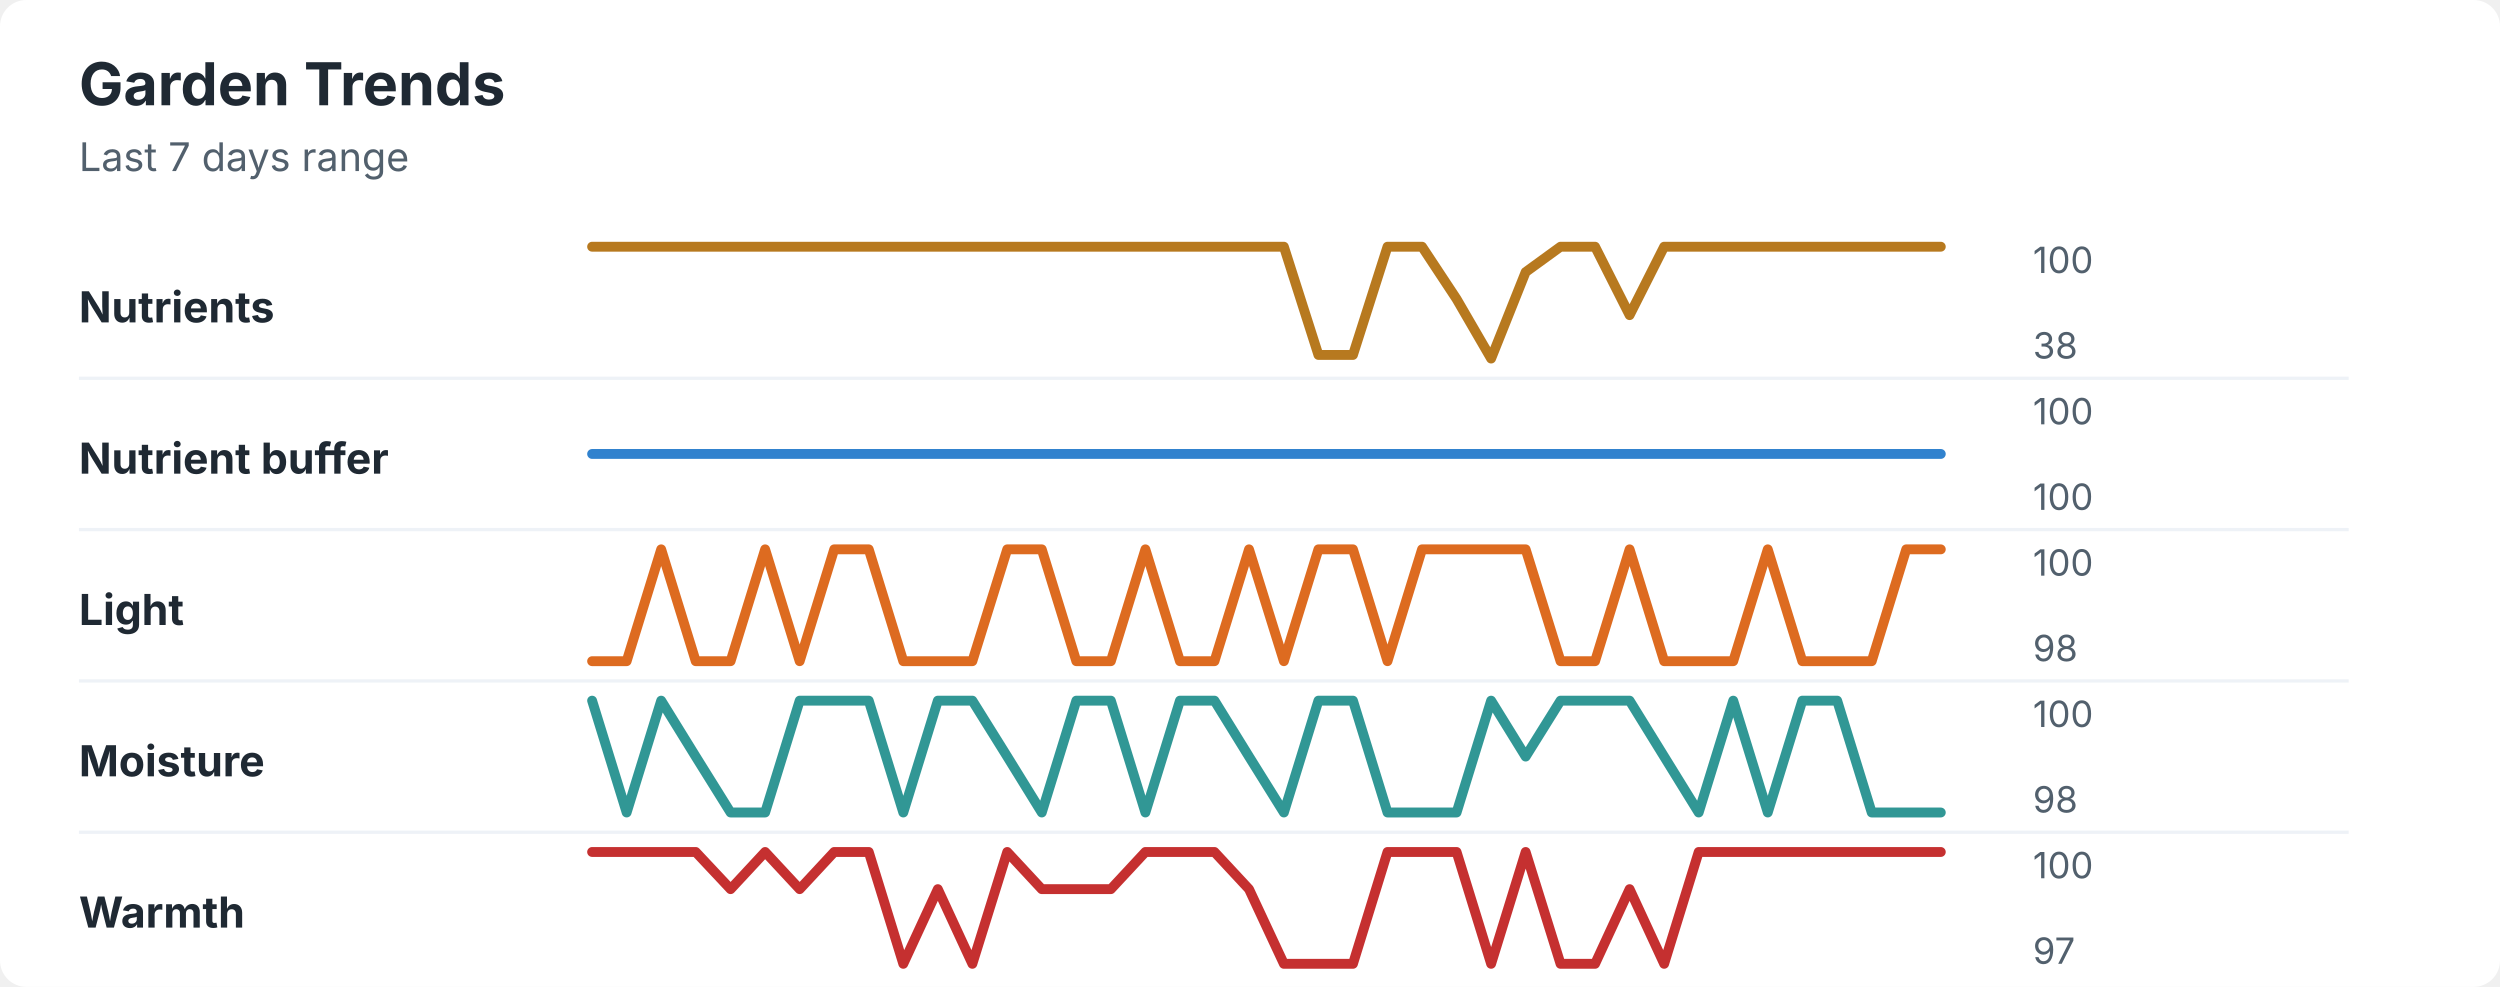
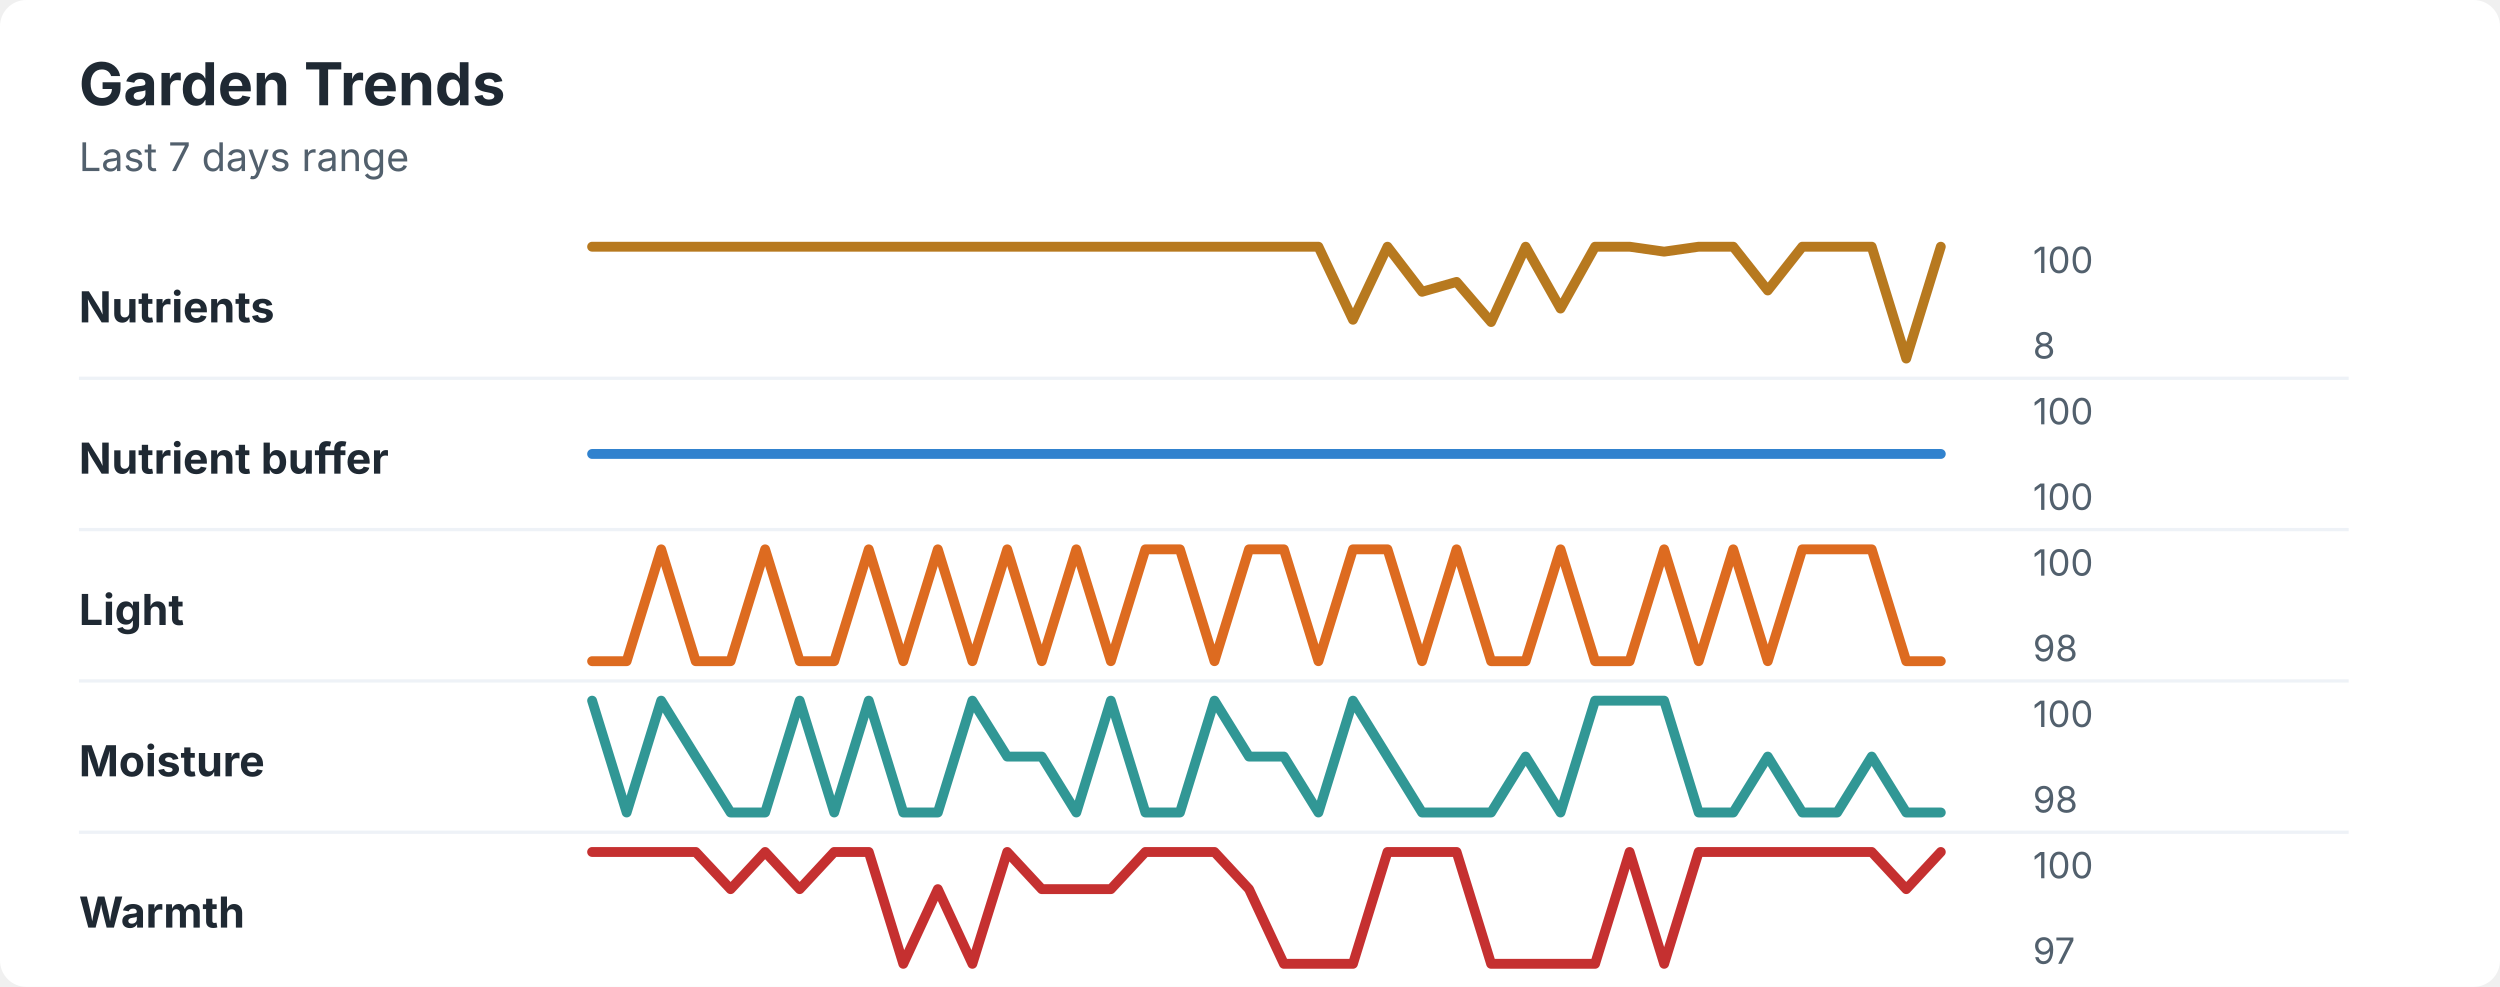
<svg xmlns="http://www.w3.org/2000/svg" width="760" height="300" viewBox="0 0 760 300" role="img" aria-labelledby="title desc">
  <rect width="760" height="300" rx="8" fill="#ffffff" />
  <style>
    text { font-family: -apple-system, BlinkMacSystemFont, "Segoe UI", sans-serif; }
    .title { font-size: 18px; font-weight: 700; fill: #1f2933; }
    .subtitle { font-size: 12px; fill: #52606d; }
    .label { font-size: 13px; font-weight: 650; fill: #1f2933; }
    .axis-value { font-size: 11px; fill: #52606d; }
    .separator { stroke: #eef2f7; stroke-width: 1; }
  </style>
  <text x="24" y="32" class="title">Garden Trends</text>
  <text x="24" y="52" class="subtitle">Last 7 days range</text>
  <text x="24" y="98" class="label">Nutrients</text>
-   <polyline points="180.0,75.0 190.5,75.0 201.0,75.0 211.5,75.0 222.1,75.0 232.6,75.0 243.1,75.0 253.6,75.0 264.1,75.0 274.6,75.0 285.1,75.0 295.6,75.0 306.2,75.0 316.7,75.0 327.2,75.0 337.7,75.0 348.2,75.0 358.7,75.0 369.2,75.0 379.7,75.0 390.3,75.0 400.8,107.9 411.3,107.9 421.8,75.0 432.3,75.0 442.8,90.9 453.3,109.0 463.8,82.7 474.4,75.0 484.9,75.0 495.4,95.8 505.9,75.0 516.4,75.0 526.9,75.0 537.4,75.0 547.9,75.0 558.5,75.0 569.0,75.0 579.5,75.0 590.0,75.0 " fill="none" stroke="#b7791f" stroke-width="3" stroke-linecap="round" stroke-linejoin="round" />
+   <polyline points="180.0,75.0 190.5,75.0 201.0,75.0 211.5,75.0 222.1,75.0 232.6,75.0 243.1,75.0 253.6,75.0 264.1,75.0 274.6,75.0 285.1,75.0 295.6,75.0 306.2,75.0 316.7,75.0 327.2,75.0 337.7,75.0 348.2,75.0 358.7,75.0 369.2,75.0 379.7,75.0 390.3,75.0 400.8,75.0 411.3,97.2 421.8,75.0 432.3,88.7 442.8,85.7 453.3,97.9 463.8,75.0 474.4,93.8 484.9,75.0 495.4,75.0 505.9,76.5 516.4,75.0 526.9,75.0 537.4,88.3 547.9,75.0 558.5,75.0 569.0,75.0 579.5,109.0 590.0,75.0 " fill="none" stroke="#b7791f" stroke-width="3" stroke-linecap="round" stroke-linejoin="round" />
  <text x="618" y="83" class="axis-value">100</text>
-   <text x="618" y="109" class="axis-value">38</text>
+   <text x="618" y="109" class="axis-value">8</text>
  <line x1="24" y1="115.0" x2="714" y2="115.0" class="separator" />
  <text x="24" y="144" class="label">Nutrient buffer</text>
  <polyline points="180.0,138.0 190.5,138.0 201.0,138.0 211.5,138.0 222.1,138.0 232.6,138.0 243.1,138.0 253.6,138.0 264.1,138.0 274.6,138.0 285.1,138.0 295.6,138.0 306.2,138.0 316.7,138.0 327.2,138.0 337.7,138.0 348.2,138.0 358.7,138.0 369.2,138.0 379.7,138.0 390.3,138.0 400.8,138.0 411.3,138.0 421.8,138.0 432.3,138.0 442.8,138.0 453.3,138.0 463.8,138.0 474.4,138.0 484.9,138.0 495.4,138.0 505.9,138.0 516.4,138.0 526.9,138.0 537.4,138.0 547.9,138.0 558.5,138.0 569.0,138.0 579.5,138.0 590.0,138.0 " fill="none" stroke="#3182ce" stroke-width="3" stroke-linecap="round" stroke-linejoin="round" />
  <text x="618" y="129" class="axis-value">100</text>
  <text x="618" y="155" class="axis-value">100</text>
  <line x1="24" y1="161.0" x2="714" y2="161.0" class="separator" />
  <text x="24" y="190" class="label">Light</text>
-   <polyline points="180.0,201.0 190.5,201.0 201.0,167.0 211.5,201.0 222.1,201.0 232.6,167.0 243.1,201.0 253.6,167.0 264.1,167.0 274.6,201.0 285.1,201.0 295.6,201.0 306.2,167.0 316.7,167.0 327.2,201.0 337.7,201.0 348.2,167.0 358.7,201.0 369.2,201.0 379.7,167.0 390.3,201.0 400.8,167.0 411.3,167.0 421.8,201.0 432.3,167.0 442.8,167.0 453.3,167.0 463.8,167.0 474.4,201.0 484.9,201.0 495.4,167.0 505.9,201.0 516.4,201.0 526.9,201.0 537.4,167.0 547.9,201.0 558.5,201.0 569.0,201.0 579.5,167.0 590.0,167.0 " fill="none" stroke="#dd6b20" stroke-width="3" stroke-linecap="round" stroke-linejoin="round" />
+   <polyline points="180.0,201.0 190.5,201.0 201.0,167.0 211.5,201.0 222.1,201.0 232.6,167.0 243.1,201.0 253.6,201.0 264.1,167.0 274.6,201.0 285.1,167.0 295.6,201.0 306.2,167.0 316.7,201.0 327.2,167.0 337.7,201.0 348.2,167.0 358.7,167.0 369.2,201.0 379.7,167.0 390.3,167.0 400.8,201.0 411.3,167.0 421.8,167.0 432.3,201.0 442.8,167.0 453.3,201.0 463.8,201.0 474.4,167.0 484.9,201.0 495.4,201.0 505.9,167.0 516.4,201.0 526.9,167.0 537.4,201.0 547.9,167.0 558.5,167.0 569.0,167.0 579.5,201.0 590.0,201.0 " fill="none" stroke="#dd6b20" stroke-width="3" stroke-linecap="round" stroke-linejoin="round" />
  <text x="618" y="175" class="axis-value">100</text>
  <text x="618" y="201" class="axis-value">98</text>
  <line x1="24" y1="207.0" x2="714" y2="207.0" class="separator" />
  <text x="24" y="236" class="label">Moisture</text>
-   <polyline points="180.0,213.0 190.5,247.0 201.0,213.0 211.5,230.0 222.1,247.0 232.6,247.0 243.1,213.0 253.6,213.0 264.1,213.0 274.6,247.0 285.1,213.0 295.6,213.0 306.2,230.0 316.7,247.0 327.2,213.0 337.7,213.0 348.2,247.0 358.7,213.0 369.2,213.0 379.7,230.0 390.3,247.0 400.8,213.0 411.3,213.0 421.8,247.0 432.3,247.0 442.8,247.0 453.3,213.0 463.8,230.0 474.4,213.0 484.9,213.0 495.4,213.0 505.9,230.0 516.4,247.0 526.9,213.0 537.4,247.0 547.9,213.0 558.5,213.0 569.0,247.0 579.5,247.0 590.0,247.0 " fill="none" stroke="#319795" stroke-width="3" stroke-linecap="round" stroke-linejoin="round" />
+   <polyline points="180.0,213.0 190.5,247.0 201.0,213.0 211.5,230.0 222.1,247.0 232.6,247.0 243.1,213.0 253.6,247.0 264.1,213.0 274.6,247.0 285.1,247.0 295.6,213.0 306.2,230.0 316.7,230.0 327.2,247.0 337.7,213.0 348.2,247.0 358.7,247.0 369.2,213.0 379.7,230.0 390.3,230.0 400.8,247.0 411.3,213.0 421.8,230.0 432.3,247.0 442.8,247.0 453.3,247.0 463.8,230.0 474.4,247.0 484.9,213.0 495.4,213.0 505.9,213.0 516.4,247.0 526.9,247.0 537.4,230.0 547.9,247.0 558.5,247.0 569.0,230.0 579.5,247.0 590.0,247.0 " fill="none" stroke="#319795" stroke-width="3" stroke-linecap="round" stroke-linejoin="round" />
  <text x="618" y="221" class="axis-value">100</text>
  <text x="618" y="247" class="axis-value">98</text>
  <line x1="24" y1="253.0" x2="714" y2="253.0" class="separator" />
  <text x="24" y="282" class="label">Warmth</text>
-   <polyline points="180.0,259.0 190.5,259.0 201.0,259.0 211.5,259.0 222.1,270.3 232.6,259.0 243.1,270.3 253.6,259.0 264.1,259.0 274.6,293.0 285.1,270.3 295.6,293.0 306.2,259.0 316.7,270.3 327.2,270.3 337.7,270.3 348.2,259.0 358.7,259.0 369.2,259.0 379.7,270.3 390.3,293.0 400.8,293.0 411.3,293.0 421.8,259.0 432.3,259.0 442.8,259.0 453.3,293.0 463.8,259.0 474.4,293.0 484.9,293.0 495.4,270.3 505.9,293.0 516.4,259.0 526.9,259.0 537.4,259.0 547.9,259.0 558.5,259.0 569.0,259.0 579.5,259.0 590.0,259.0 " fill="none" stroke="#c53030" stroke-width="3" stroke-linecap="round" stroke-linejoin="round" />
+   <polyline points="180.0,259.0 190.5,259.0 201.0,259.0 211.5,259.0 222.1,270.3 232.6,259.0 243.1,270.3 253.6,259.0 264.1,259.0 274.6,293.0 285.1,270.3 295.6,293.0 306.2,259.0 316.7,270.3 327.2,270.3 337.7,270.3 348.2,259.0 358.7,259.0 369.2,259.0 379.7,270.3 390.3,293.0 400.8,293.0 411.3,293.0 421.8,259.0 432.3,259.0 442.8,259.0 453.3,293.0 463.8,293.0 474.4,293.0 484.9,293.0 495.4,259.0 505.9,293.0 516.4,259.0 526.9,259.0 537.4,259.0 547.9,259.0 558.5,259.0 569.0,259.0 579.5,270.3 590.0,259.0 " fill="none" stroke="#c53030" stroke-width="3" stroke-linecap="round" stroke-linejoin="round" />
  <text x="618" y="267" class="axis-value">100</text>
  <text x="618" y="293" class="axis-value">97</text>
</svg>
